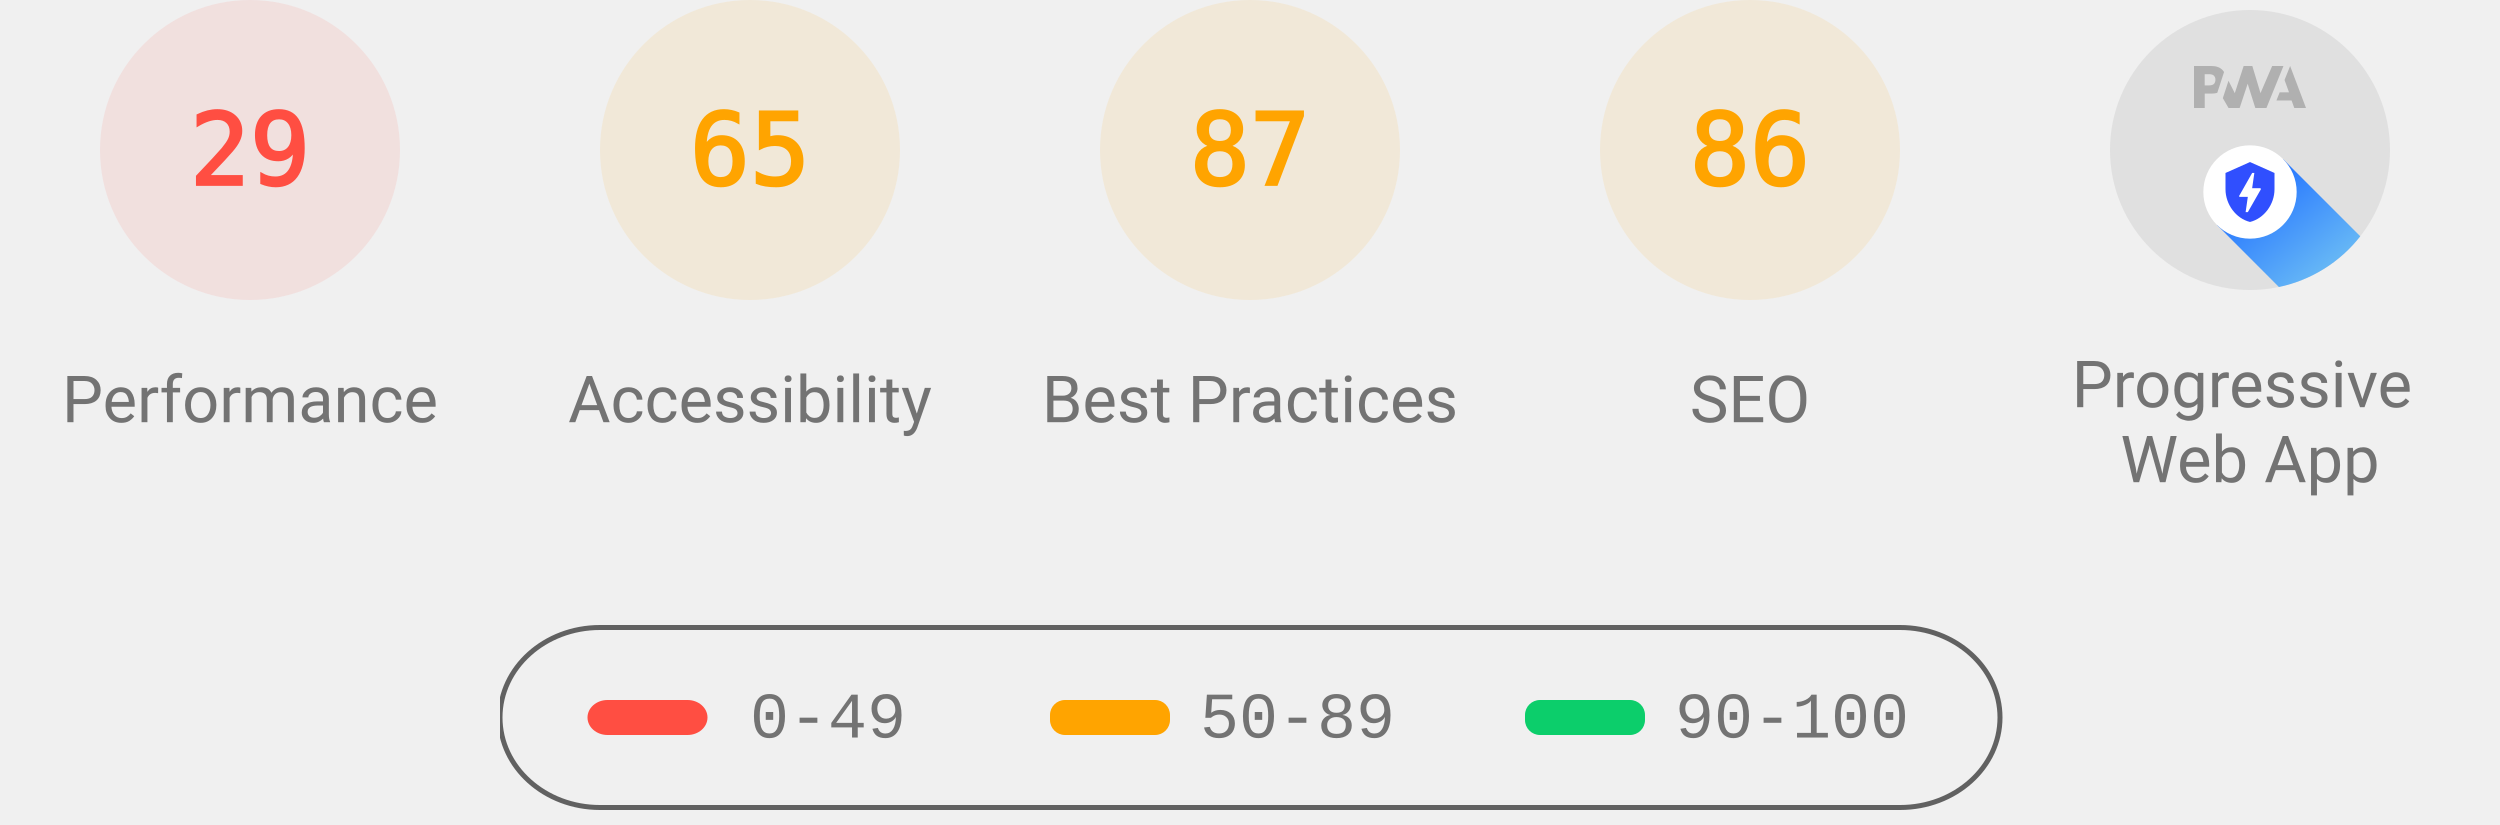
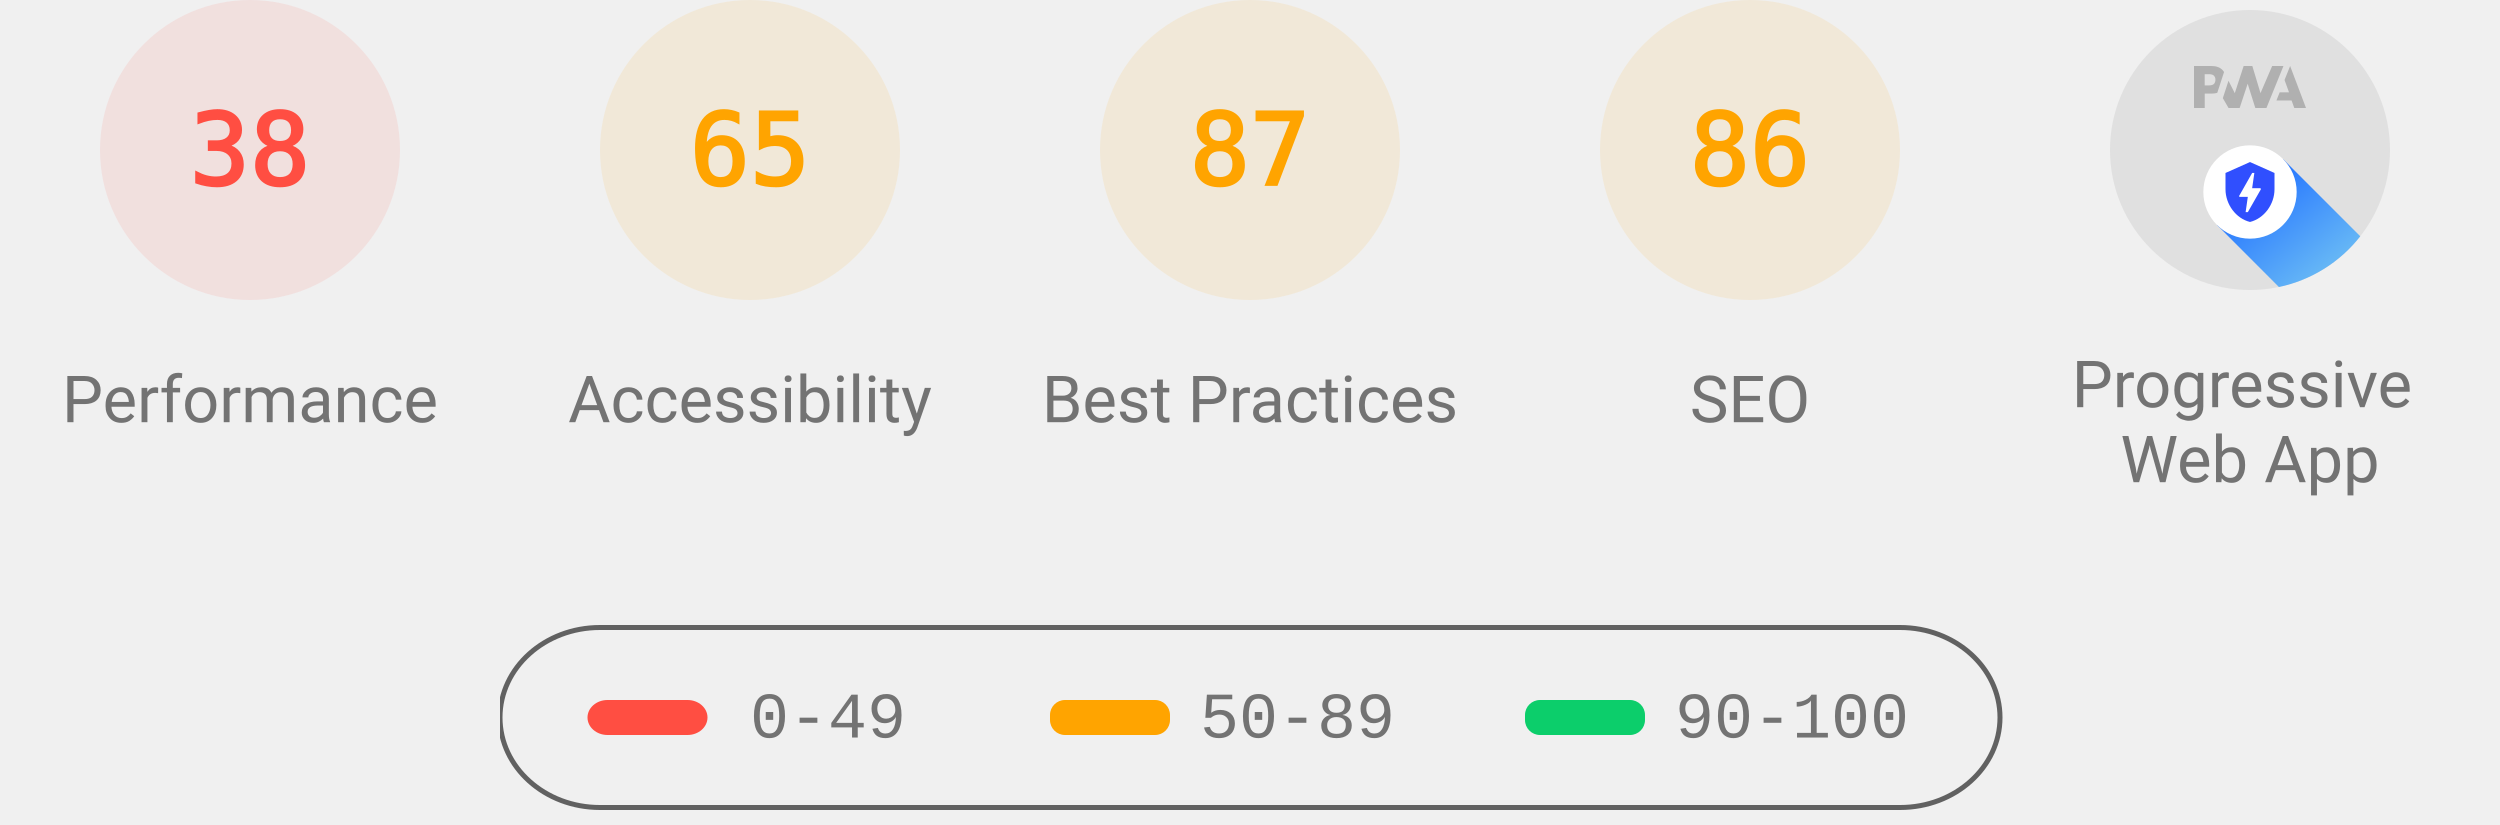
<svg xmlns="http://www.w3.org/2000/svg" class="theme--agnostic" fill="none" width="1000" height="330">
  <style>
			.gauge-base {
				opacity: 0.1
			}

			.gauge-arc {
				fill: none;
				animation-delay: 250ms;
				stroke-linecap: round;
				transform: rotate(-90deg);
				transform-origin: 100px 60px;
				animation: load-gauge 1s ease forwards
			}

			.guage-text {
				font-size: 40px;
				font-family: monospace;
				text-align: center
			}

			.guage-red {
				color: #ff4e42;
				fill: #ff4e42;
				stroke: #ff4e42
			}
			.guage-orange {
				color: #ffa400;
				fill: #ffa400;
				stroke: #ffa400
			}
			.guage-green {
				color: #0cce6b;
				fill: #0cce6b;
				stroke: #0cce6b
			}
			.theme--agnostic .guage-undefined {
				color: #5c5c5c;
				fill: #5c5c5c;
				stroke: #5c5c5c
			}
			.theme--light .guage-undefined {
				color: #1e1e1e;
				fill: #1e1e1e;
				stroke: #1e1e1e
			}
			.theme--dark .guage-undefined {
				color: #f5f5f5;
				fill: #f5f5f5;
				stroke: #f5f5f5
			}

			.guage-title {
				stroke: none;
				font-size: 26px;
				line-height: 26px;
				font-family: Roboto, Halvetica, Arial, sans-serif
			}
			.metric.guage-title {
				font-family: 'Courier New', Courier, monospace
			}
			.theme--agnostic .guage-title {
				color: #737373;
				fill: #737373
			}
			.theme--light .guage-title {
				color: #212121;
				fill: #212121
			}
			.theme--dark .guage-title {
				color: #f5f5f5;
				fill: #f5f5f5
			}

			@keyframes load-gauge {
				from {
					stroke-dasharray: 0 352.858
				}
			}
			.lh-gauge--pwa__disc {
				fill: #e0e0e0
			}
			.lh-gauge--pwa__logo {
				position: relative;
				fill: #b0b0b0
			}
			.lh-gauge--pwa__invisible {
				display: none
			}
			.lh-gauge--pwa__visible {
				display: inline
			}
			.guage-invisible {
				display: none
			}
			.lh-gauge--pwa__logo--primary-color {
				fill: #304ffe
			}
			.theme--agnostic .lh-gauge--pwa__logo--secondary-color {
				fill: #787878
			}
			.theme--light .lh-gauge--pwa__logo--secondary-color {
				fill: #3d3d3d
			}
			.theme--dark .lh-gauge--pwa__logo--secondary-color {
				fill: #d8b6b6
			}
			.theme--light #svg_2 {
				stroke: #00000022
			}
			.theme--agnostic #svg_2 {
				stroke: #616161
			}
			.theme--light #svg_2 {
				stroke: #00000022
			}
			.theme--dark #svg_2 {
				stroke: #f5f5f566
			}
		</style>
  <svg class="guage-div guage-perf guage-red" viewBox="0 0 200 200" width="200" height="200" x="0" y="0">
    <circle class="gauge-base" r="56" cx="100" cy="60" stroke-width="8" />
-     <circle class="gauge-arc guage-arc-1" r="56" cx="100" cy="60" stroke-width="8" style="stroke-dasharray: 102.039, 351.858;" />
-     <text class="guage-text" x="100px" y="60px" alignment-baseline="central" dominant-baseline="central" text-anchor="middle">29</text>
+     <circle class="gauge-arc guage-arc-1" r="56" cx="100" cy="60" stroke-width="8" style="stroke-dasharray: 133.706, 351.858;" />
+     <text class="guage-text" x="100px" y="60px" alignment-baseline="central" dominant-baseline="central" text-anchor="middle">38</text>
    <text class="guage-title" x="100px" y="160px" alignment-baseline="central" dominant-baseline="central" text-anchor="middle">Performance</text>
  </svg>
  <svg class="guage-div guage-acc guage-orange" viewBox="0 0 200 200" width="200" height="200" x="200" y="0">
    <circle class="gauge-base" r="56" cx="100" cy="60" stroke-width="8" />
    <circle class="gauge-arc guage-arc-2" r="56" cx="100" cy="60" stroke-width="8" style="stroke-dasharray: 228.708, 351.858;" />
    <text class="guage-text" x="100px" y="60px" alignment-baseline="central" dominant-baseline="central" text-anchor="middle">65</text>
    <text class="guage-title" x="100px" y="160px" alignment-baseline="central" dominant-baseline="central" text-anchor="middle">Accessibility</text>
  </svg>
  <svg class="guage-div guage-best guage-orange" viewBox="0 0 200 200" width="200" height="200" x="400" y="0">
    <circle class="gauge-base" r="56" cx="100" cy="60" stroke-width="8" />
    <circle class="gauge-arc guage-arc-3" r="56" cx="100" cy="60" stroke-width="8" style="stroke-dasharray: 306.116, 351.858;" />
    <text class="guage-text" x="100px" y="60px" alignment-baseline="central" dominant-baseline="central" text-anchor="middle">87</text>
    <text class="guage-title" x="100px" y="160px" alignment-baseline="central" dominant-baseline="central" text-anchor="middle">Best Practices</text>
  </svg>
  <svg class="guage-div guage-seo guage-orange" viewBox="0 0 200 200" width="200" height="200" x="600" y="0">
    <circle class="gauge-base" r="56" cx="100" cy="60" stroke-width="8" />
    <circle class="gauge-arc guage-arc-4" r="56" cx="100" cy="60" stroke-width="8" style="stroke-dasharray: 302.598, 351.858;" />
    <text class="guage-text" x="100px" y="60px" alignment-baseline="central" dominant-baseline="central" text-anchor="middle">86</text>
    <text class="guage-title" x="100px" y="160px" alignment-baseline="central" dominant-baseline="central" text-anchor="middle">SEO</text>
  </svg>
  <svg class="guage-div guage-pwa " viewBox="0 0 200 200" width="200" height="200" x="800" y="0">
    <svg viewBox="0 0 60 60" width="112" height="112" x="44" y="4">
      <defs>
        <linearGradient id="lh-gauge--pwa__check-circle__gradient-0" x1="50%" y1="0%" x2="50%" y2="100%">
          <stop stop-color="#00C852" offset="0%" />
          <stop stop-color="#009688" offset="100%" />
        </linearGradient>
        <linearGradient id="lh-gauge--pwa__installable__shadow-gradient-0" x1="76.056%" x2="24.111%" y1="82.995%" y2="24.735%">
          <stop stop-color="#A5D6A7" offset="0%" />
          <stop stop-color="#80CBC4" offset="100%" />
        </linearGradient>
        <linearGradient id="lh-gauge--pwa__fast-reliable__shadow-gradient-0" x1="76.056%" y1="82.995%" x2="25.678%" y2="26.493%">
          <stop stop-color="#64B5F6" offset="0%" />
          <stop stop-color="#2979FF" offset="100%" />
        </linearGradient>
        <g id="lh-gauge--pwa__fast-reliable-badge-0">
          <circle fill="#FFFFFF" cx="10" cy="10" r="10" />
          <path fill="#304FFE" d="M10 3.58l5.25 2.34v3.5c0 3.23-2.24 6.26-5.25 7-3.01-.74-5.25-3.77-5.25-7v-3.5L10 3.58zm-.47 10.74l2.76-4.83.03-.07c.04-.08 0-.24-.22-.24h-1.64l.47-3.26h-.47l-2.7 4.77c-.02.01.05-.1-.04.05-.09.16-.1.31.18.31h1.63l-.47 3.27h.47z" />
        </g>
        <g id="lh-gauge--pwa__installable-badge-0">
          <circle fill="#FFFFFF" cx="10" cy="10" r="10" />
          <path fill="#009688" d="M10 4.167A5.835 5.835 0 0 0 4.167 10 5.835 5.835 0 0 0 10 15.833 5.835 5.835 0 0 0 15.833 10 5.835 5.835 0 0 0 10 4.167zm2.917 6.416h-2.334v2.334H9.417v-2.334H7.083V9.417h2.334V7.083h1.166v2.334h2.334v1.166z" />
        </g>
      </defs>
      <g stroke="none" fill-rule="nonzero">
        <circle class="lh-gauge--pwa__disc" cx="30" cy="30" r="30" />
        <g class="lh-gauge--pwa__logo">
          <path d="M35.66 19.39l.7-1.75h2L37.4 15 38.6 12l3.4 9h-2.51l-.58-1.61z" />
          <path d="M33.52 21l3.65-9h-2.42l-2.5 5.82L30.5 12h-1.86l-1.9 5.82-1.35-2.65-1.21 3.72L25.4 21h2.38l1.72-5.2 1.64 5.2z" />
          <path fill-rule="nonzero" d="M20.3 17.91h1.48c.45 0 .85-.05 1.2-.15l.39-1.18 1.07-3.3a2.64 2.64 0 0 0-.28-.37c-.55-.6-1.36-.91-2.42-.91H18v9h2.3V17.9zm1.96-3.84c.22.22.33.5.33.87 0 .36-.1.65-.29.87-.2.23-.59.35-1.15.35h-.86v-2.41h.87c.52 0 .89.1 1.1.32z" />
        </g>
        <rect class="lh-gauge--pwa__component lh-gauge--pwa__na-line lh-gauge--pwa__invisible" fill="#FFFFFF" x="20" y="32" width="20" height="4" rx="2" />
        <g class="lh-gauge--pwa__component lh-gauge--pwa__fast-reliable-badge lh-gauge--pwa__visible" transform="translate(20, 29)">
          <path fill="url(#lh-gauge--pwa__fast-reliable__shadow-gradient-0)" d="M33.63 19.49A30 30 0 0 1 16.2 30.36L3 17.14 17.14 3l16.49 16.49z" />
          <use href="#lh-gauge--pwa__fast-reliable-badge-0" />
        </g>
        <g class="lh-gauge--pwa__component lh-gauge--pwa__installable-badge lh-gauge--pwa__invisible" transform="translate(20, 29)">
          <path fill="url(#lh-gauge--pwa__installable__shadow-gradient-0)" d="M33.629 19.487c-4.272 5.453-10.391 9.39-17.415 10.869L3 17.142 17.142 3 33.63 19.487z" />
          <use href="#lh-gauge--pwa__installable-badge-0" />
        </g>
        <g class="lh-gauge--pwa__component lh-gauge--pwa__fast-reliable-installable-badges lh-gauge--pwa__invisible">
          <g transform="translate(8, 29)">
            <path fill="url(#lh-gauge--pwa__fast-reliable__shadow-gradient-0)" d="M16.321 30.463L3 17.143 17.142 3l22.365 22.365A29.864 29.864 0 0 1 22 31c-1.942 0-3.84-.184-5.679-.537z" />
            <use href="#lh-gauge--pwa__fast-reliable-badge-0" />
          </g>
          <g transform="translate(32, 29)">
            <path fill="url(#lh-gauge--pwa__installable__shadow-gradient-0)" d="M25.982 11.84a30.107 30.107 0 0 1-13.08 15.203L3 17.143 17.142 3l8.84 8.84z" />
            <use href="#lh-gauge--pwa__installable-badge-0" />
          </g>
        </g>
        <g class="lh-gauge--pwa__component lh-gauge--pwa__check-circle lh-gauge--pwa__invisible" transform="translate(18, 28)">
          <circle fill="#FFFFFF" cx="12" cy="12" r="12" />
          <path fill="url(#lh-gauge--pwa__check-circle__gradient-0)" d="M12 2a10 10 0 1 0 0 20 10 10 0 0 0 0-20zm-2 15l-5-5 1.41-1.41L10 14.17l7.59-7.59L19 8l-9 9z" />
        </g>
      </g>
    </svg>
    <text class="guage-title" y="160px" alignment-baseline="central" dominant-baseline="central" text-anchor="middle">
      <tspan x="100px" dy="-6px">Progressive</tspan>
      <tspan x="100px" dy="30px">Web App</tspan>
    </text>
  </svg>
  <svg width="604" height="76" x="200" y="250">
    <g>
      <rect fill="none" id="canvas_background" height="80" width="604" y="-1" x="-1" />
      <g display="none" overflow="visible" y="0" x="0" height="100%" width="100%" id="canvasGrid">
        <rect fill="url(#gridpattern)" stroke-width="0" y="0" x="0" height="100%" width="100%" />
      </g>
    </g>
    <g>
      <rect fill-opacity="0" stroke-width="2" rx="40" id="svg_2" height="72" width="600" y="1" x="0" fill="#000000" />
      <rect stroke="#000" rx="8" id="svg_3" height="14" width="48" y="30" x="35" stroke-opacity="null" stroke-width="0" fill="#ff4e42" />
      <rect stroke="#000" rx="6" id="svg_4" height="14" width="48" y="30" x="220" stroke-opacity="null" stroke-width="0" fill="#ffa400" />
      <rect stroke="#000" rx="6" id="svg_5" height="14" width="48" y="30" x="410" stroke-opacity="null" stroke-width="0" fill="#0cce6b" />
      <text class="metric guage-title" xml:space="preserve" text-anchor="start" font-size="26" id="svg_6" y="45" x="100" stroke-opacity="null" stroke-width="0" stroke="#000">0-49</text>
      <text class="metric guage-title" xml:space="preserve" text-anchor="start" font-size="26" id="svg_7" y="45" x="280" stroke-opacity="null" stroke-width="0" stroke="#000">50-89</text>
      <text class="metric guage-title" xml:space="preserve" text-anchor="start" font-size="26" id="svg_8" y="45" x="470" stroke-opacity="null" stroke-width="0" stroke="#000">90-100</text>
    </g>
  </svg>
</svg>
